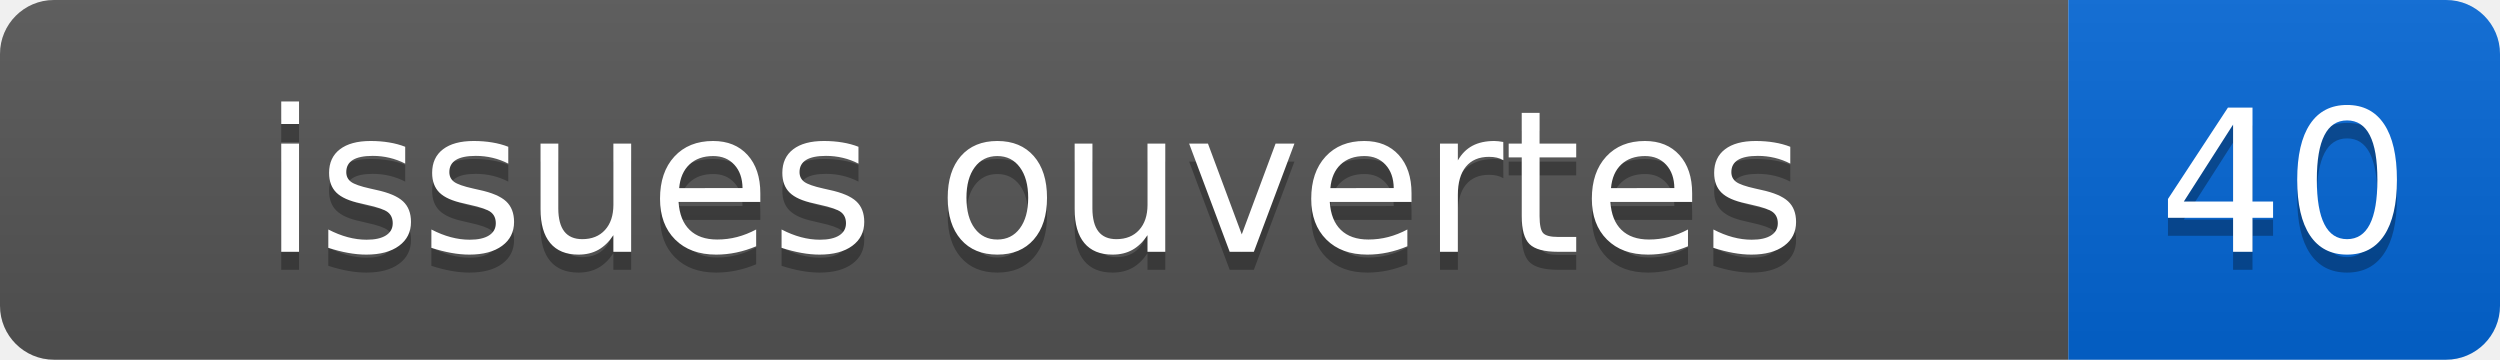
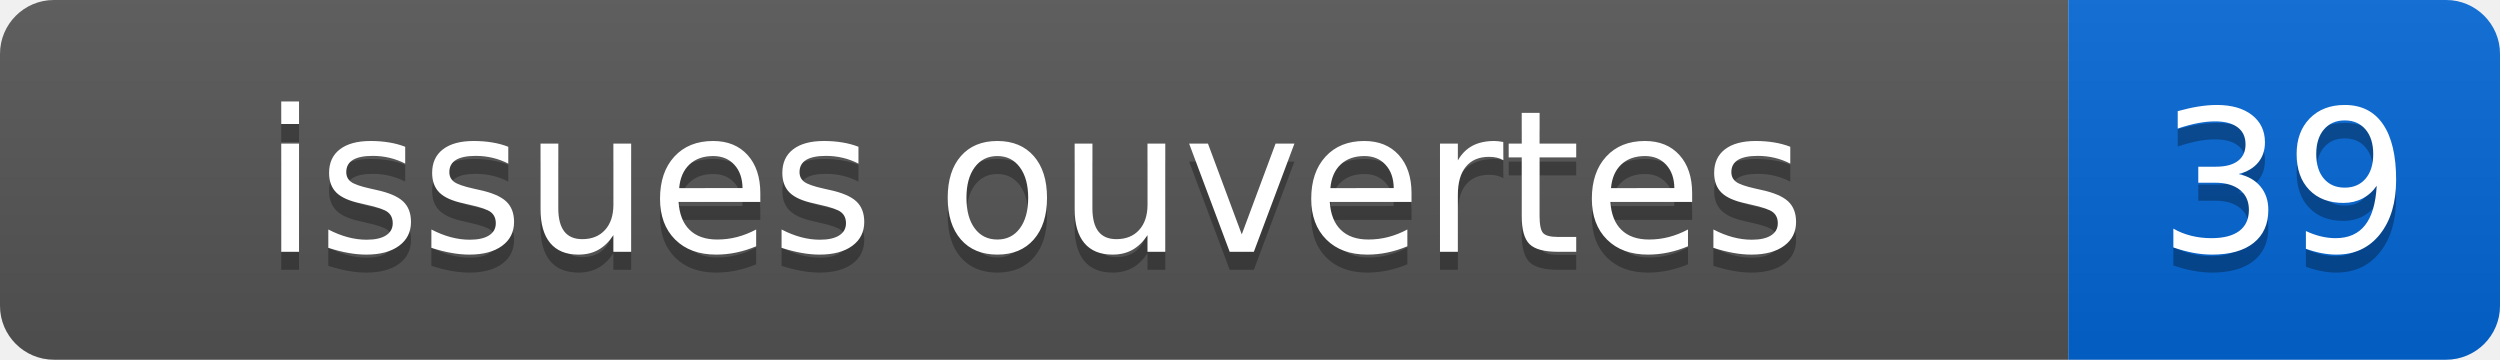
- <svg xmlns="http://www.w3.org/2000/svg" width="139" height="20" role="img" aria-label="issues ouvertes: 40">
+ <svg xmlns="http://www.w3.org/2000/svg" width="139" height="20" role="img" aria-label="issues ouvertes: 39">
  <linearGradient id="s" x2="0" y2="100%">
    <stop offset="0" stop-color="#bbb" stop-opacity=".1" />
    <stop offset="1" stop-opacity=".1" />
  </linearGradient>
  <clipPath id="r">
    <rect width="139" height="20" rx="3" fill="#fff" />
  </clipPath>
  <g clip-path="url(#r)">
    <rect width="115" height="20" fill="#555" />
    <rect x="115" width="24" height="20" fill="#0366d6" />
    <rect width="139" height="20" fill="url(#s)" />
  </g>
  <g fill="#fff" text-anchor="middle" font-family="Verdana,Geneva,DejaVu Sans,sans-serif" font-size="110">
    <text x="575" y="150" fill="#010101" fill-opacity=".3" transform="scale(.1)">issues ouvertes</text>
    <text x="575" y="140" transform="scale(.1)">issues ouvertes</text>
-     <text x="1270" y="150" fill="#010101" fill-opacity=".3" transform="scale(.1)">40</text>
-     <text x="1270" y="140" transform="scale(.1)">40</text>
+     <text x="1270" y="150" fill="#010101" fill-opacity=".3" transform="scale(.1)">39</text>
+     <text x="1270" y="140" transform="scale(.1)">39</text>
  </g>
</svg>
